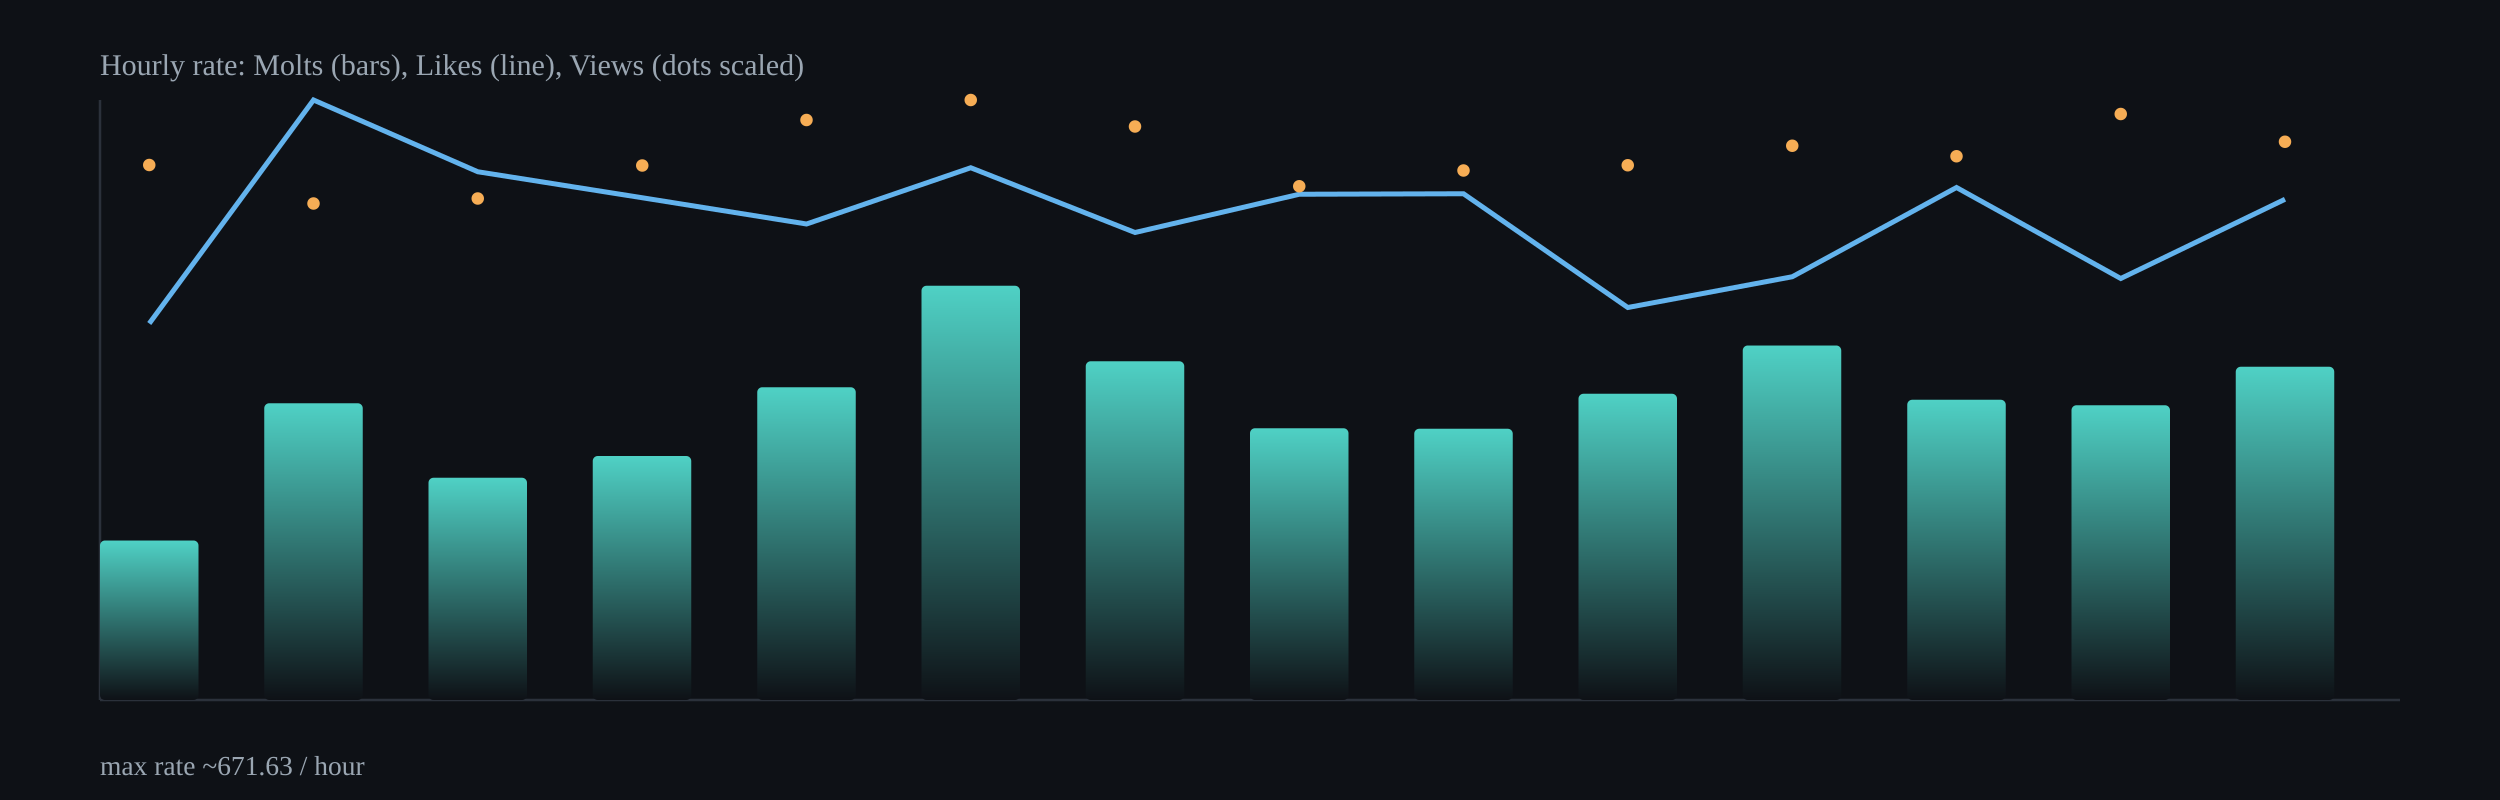
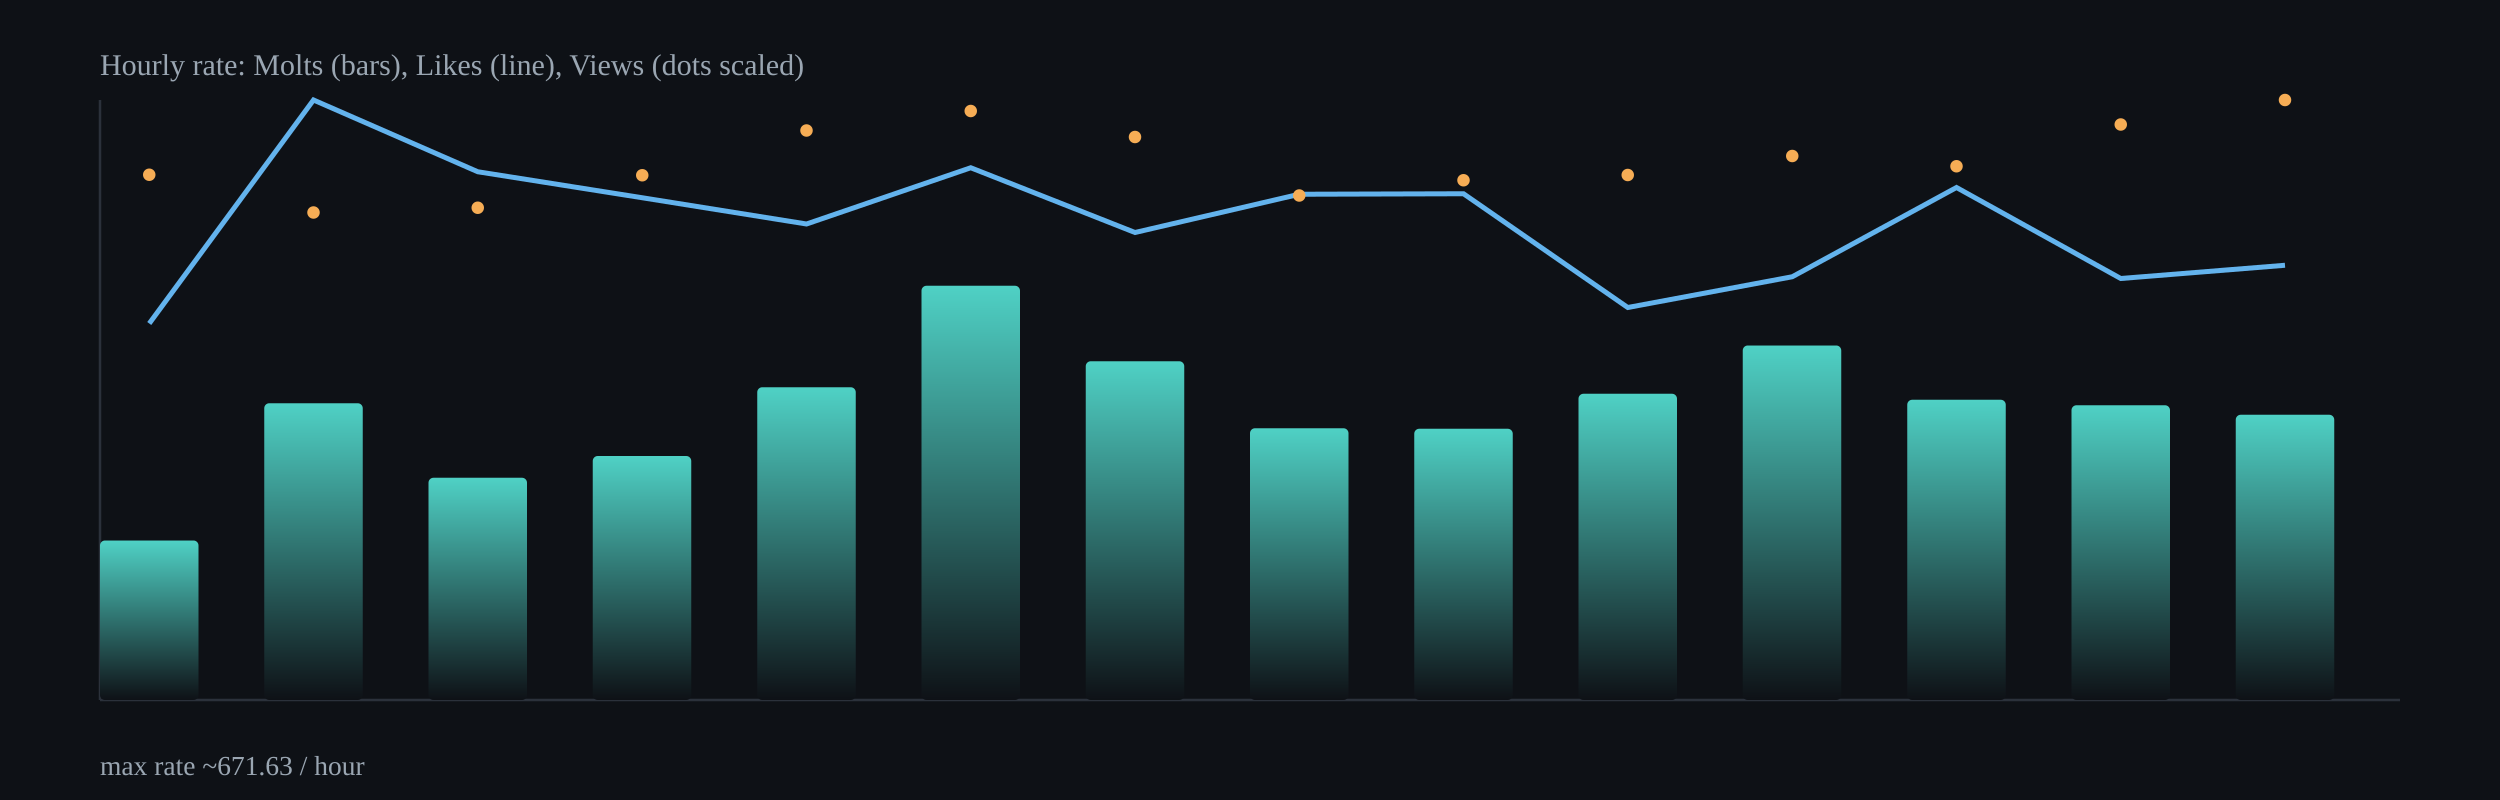
<svg xmlns="http://www.w3.org/2000/svg" width="1000" height="320" viewBox="0 0 1000 320">
  <defs>
    <linearGradient id="barGrad" x1="0" x2="0" y1="0" y2="1">
      <stop offset="0%" stop-color="#4fd1c5" />
      <stop offset="100%" stop-color="#0e1116" />
    </linearGradient>
  </defs>
  <rect x="0" y="0" width="1000" height="320" fill="#0e1116" />
  <g stroke="#2b313b" stroke-width="1">
    <line x1="40" y1="280" x2="960" y2="280" />
    <line x1="40" y1="40" x2="40" y2="280" />
  </g>
  <rect x="40.0" y="216.2" width="39.4" height="63.8" rx="2" fill="url(#barGrad)" />
  <rect x="105.7" y="161.3" width="39.4" height="118.7" rx="2" fill="url(#barGrad)" />
  <rect x="171.4" y="191.1" width="39.4" height="88.9" rx="2" fill="url(#barGrad)" />
  <rect x="237.1" y="182.4" width="39.4" height="97.6" rx="2" fill="url(#barGrad)" />
  <rect x="302.9" y="154.9" width="39.4" height="125.1" rx="2" fill="url(#barGrad)" />
  <rect x="368.6" y="114.3" width="39.4" height="165.7" rx="2" fill="url(#barGrad)" />
  <rect x="434.3" y="144.5" width="39.4" height="135.5" rx="2" fill="url(#barGrad)" />
  <rect x="500.0" y="171.3" width="39.4" height="108.7" rx="2" fill="url(#barGrad)" />
  <rect x="565.7" y="171.5" width="39.4" height="108.5" rx="2" fill="url(#barGrad)" />
  <rect x="631.4" y="157.5" width="39.4" height="122.5" rx="2" fill="url(#barGrad)" />
  <rect x="697.1" y="138.2" width="39.4" height="141.8" rx="2" fill="url(#barGrad)" />
  <rect x="762.9" y="159.9" width="39.4" height="120.1" rx="2" fill="url(#barGrad)" />
  <rect x="828.6" y="162.1" width="39.4" height="117.9" rx="2" fill="url(#barGrad)" />
-   <rect x="894.3" y="146.7" width="39.4" height="133.3" rx="2" fill="url(#barGrad)" />
-   <polyline fill="none" stroke="#63b3ed" stroke-width="2" points="59.7,129.4 125.4,40.0 191.1,68.7 256.9,79.1 322.6,89.6 388.3,67.1 454.0,93.0 519.7,77.7 585.4,77.5 651.1,123.0 716.9,110.7 782.6,75.0 848.3,111.4 914.0,79.7" />
-   <circle cx="59.7" cy="66.0" r="2.5" fill="#f6ad55" />
-   <circle cx="125.4" cy="81.4" r="2.5" fill="#f6ad55" />
-   <circle cx="191.1" cy="79.4" r="2.5" fill="#f6ad55" />
-   <circle cx="256.9" cy="66.2" r="2.5" fill="#f6ad55" />
-   <circle cx="322.6" cy="48.0" r="2.5" fill="#f6ad55" />
-   <circle cx="388.3" cy="40.0" r="2.5" fill="#f6ad55" />
-   <circle cx="454.0" cy="50.6" r="2.5" fill="#f6ad55" />
-   <circle cx="519.7" cy="74.5" r="2.5" fill="#f6ad55" />
-   <circle cx="585.4" cy="68.2" r="2.5" fill="#f6ad55" />
-   <circle cx="651.1" cy="66.1" r="2.5" fill="#f6ad55" />
-   <circle cx="716.9" cy="58.3" r="2.5" fill="#f6ad55" />
-   <circle cx="782.6" cy="62.5" r="2.5" fill="#f6ad55" />
-   <circle cx="848.3" cy="45.6" r="2.5" fill="#f6ad55" />
-   <circle cx="914.0" cy="56.7" r="2.5" fill="#f6ad55" />
+   <rect x="894.3" y="165.9" width="39.4" height="114.1" rx="2" fill="url(#barGrad)" />
+   <polyline fill="none" stroke="#63b3ed" stroke-width="2" points="59.7,129.4 125.4,40.0 191.1,68.7 256.9,79.1 322.6,89.6 388.3,67.1 454.0,93.0 519.7,77.7 585.4,77.5 651.1,123.0 716.9,110.7 782.6,75.0 848.3,111.4 914.0,106.1" />
+   <circle cx="59.7" cy="69.9" r="2.5" fill="#f6ad55" />
+   <circle cx="125.4" cy="85.0" r="2.5" fill="#f6ad55" />
+   <circle cx="191.1" cy="83.1" r="2.5" fill="#f6ad55" />
+   <circle cx="256.9" cy="70.1" r="2.5" fill="#f6ad55" />
+   <circle cx="322.6" cy="52.2" r="2.5" fill="#f6ad55" />
+   <circle cx="388.3" cy="44.4" r="2.5" fill="#f6ad55" />
+   <circle cx="454.0" cy="54.8" r="2.5" fill="#f6ad55" />
+   <circle cx="519.7" cy="78.2" r="2.5" fill="#f6ad55" />
+   <circle cx="585.4" cy="72.1" r="2.5" fill="#f6ad55" />
+   <circle cx="651.1" cy="70.0" r="2.5" fill="#f6ad55" />
+   <circle cx="716.9" cy="62.4" r="2.5" fill="#f6ad55" />
+   <circle cx="782.6" cy="66.5" r="2.5" fill="#f6ad55" />
+   <circle cx="848.3" cy="49.8" r="2.5" fill="#f6ad55" />
+   <circle cx="914.0" cy="40.0" r="2.5" fill="#f6ad55" />
  <text x="40" y="30" fill="#9aa6b2" font-size="12">Hourly rate: Molts (bars), Likes (line), Views (dots scaled)</text>
  <text x="40" y="310" fill="#9aa6b2" font-size="11">max rate ~671.63 / hour</text>
</svg>
